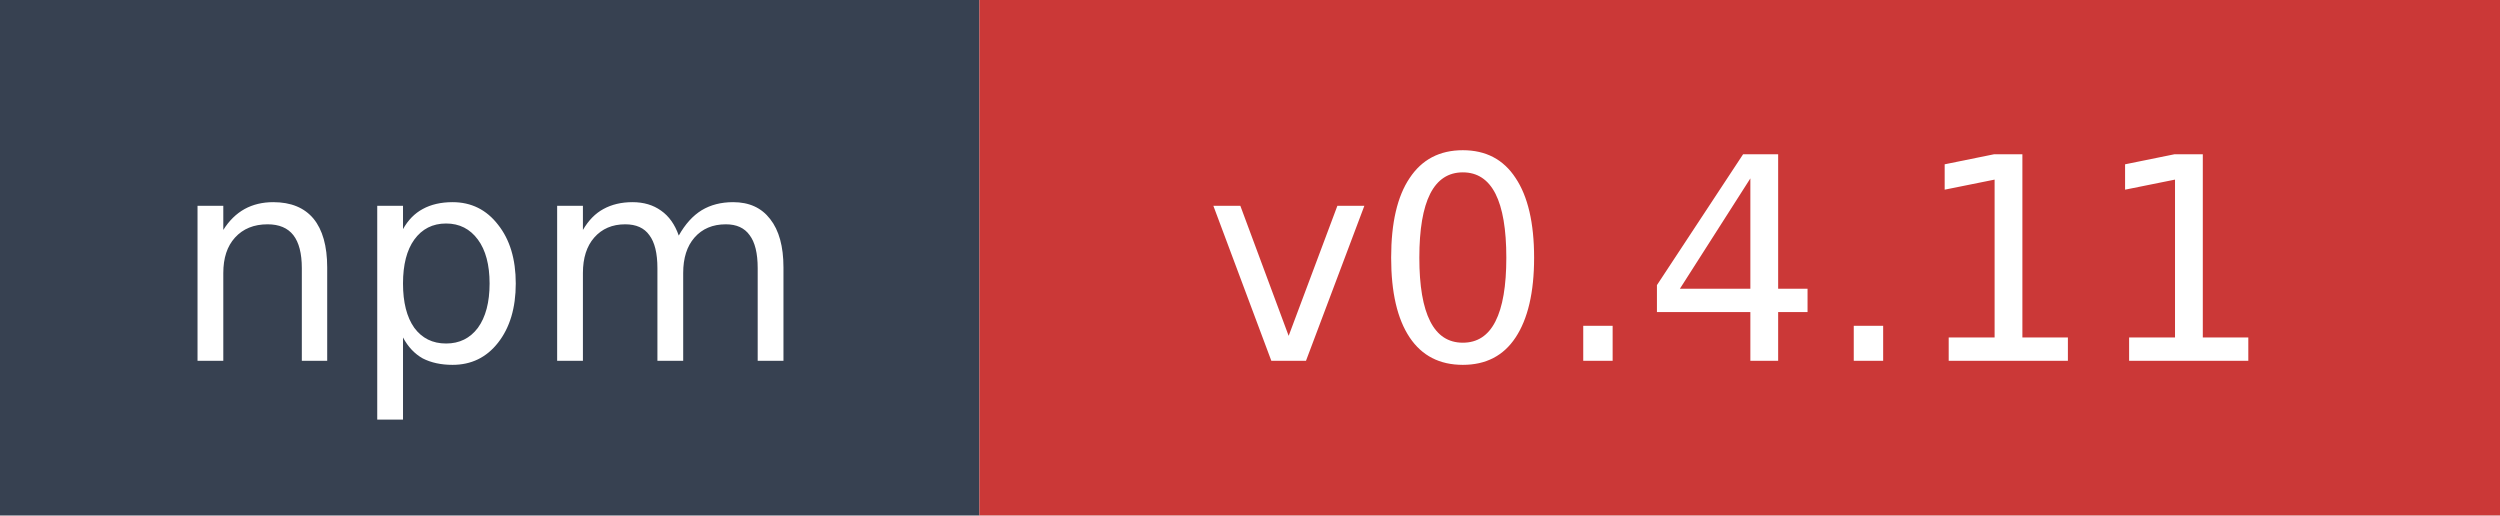
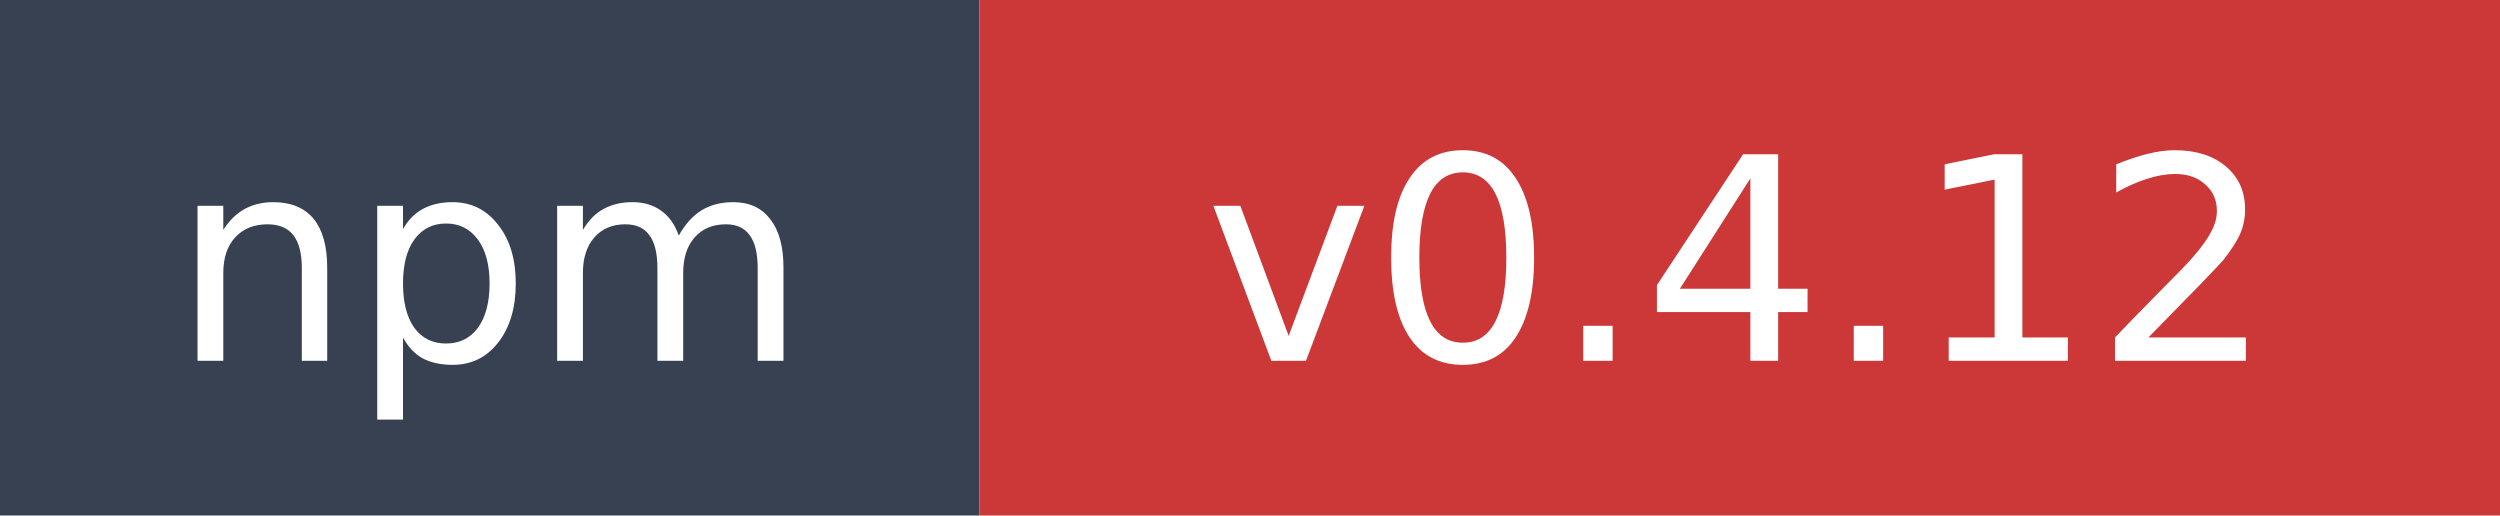
- <svg xmlns="http://www.w3.org/2000/svg" width="97" height="20" role="img" aria-label="npm: v0.4.11">
+ <svg xmlns="http://www.w3.org/2000/svg" width="97" height="20" role="img" aria-label="npm: v0.4.12">
  <rect width="38" height="20" fill="#374151" />
  <rect x="38" width="59" height="20" fill="#cb3837" />
  <text x="19" y="14" fill="#ffffff" font-family="Verdana,Geneva,DejaVu Sans,sans-serif" font-size="11" text-anchor="middle">npm</text>
-   <text x="67.5" y="14" fill="#ffffff" font-family="Verdana,Geneva,DejaVu Sans,sans-serif" font-size="11" text-anchor="middle">v0.4.11</text>
+   <text x="67.5" y="14" fill="#ffffff" font-family="Verdana,Geneva,DejaVu Sans,sans-serif" font-size="11" text-anchor="middle">v0.4.12</text>
</svg>
